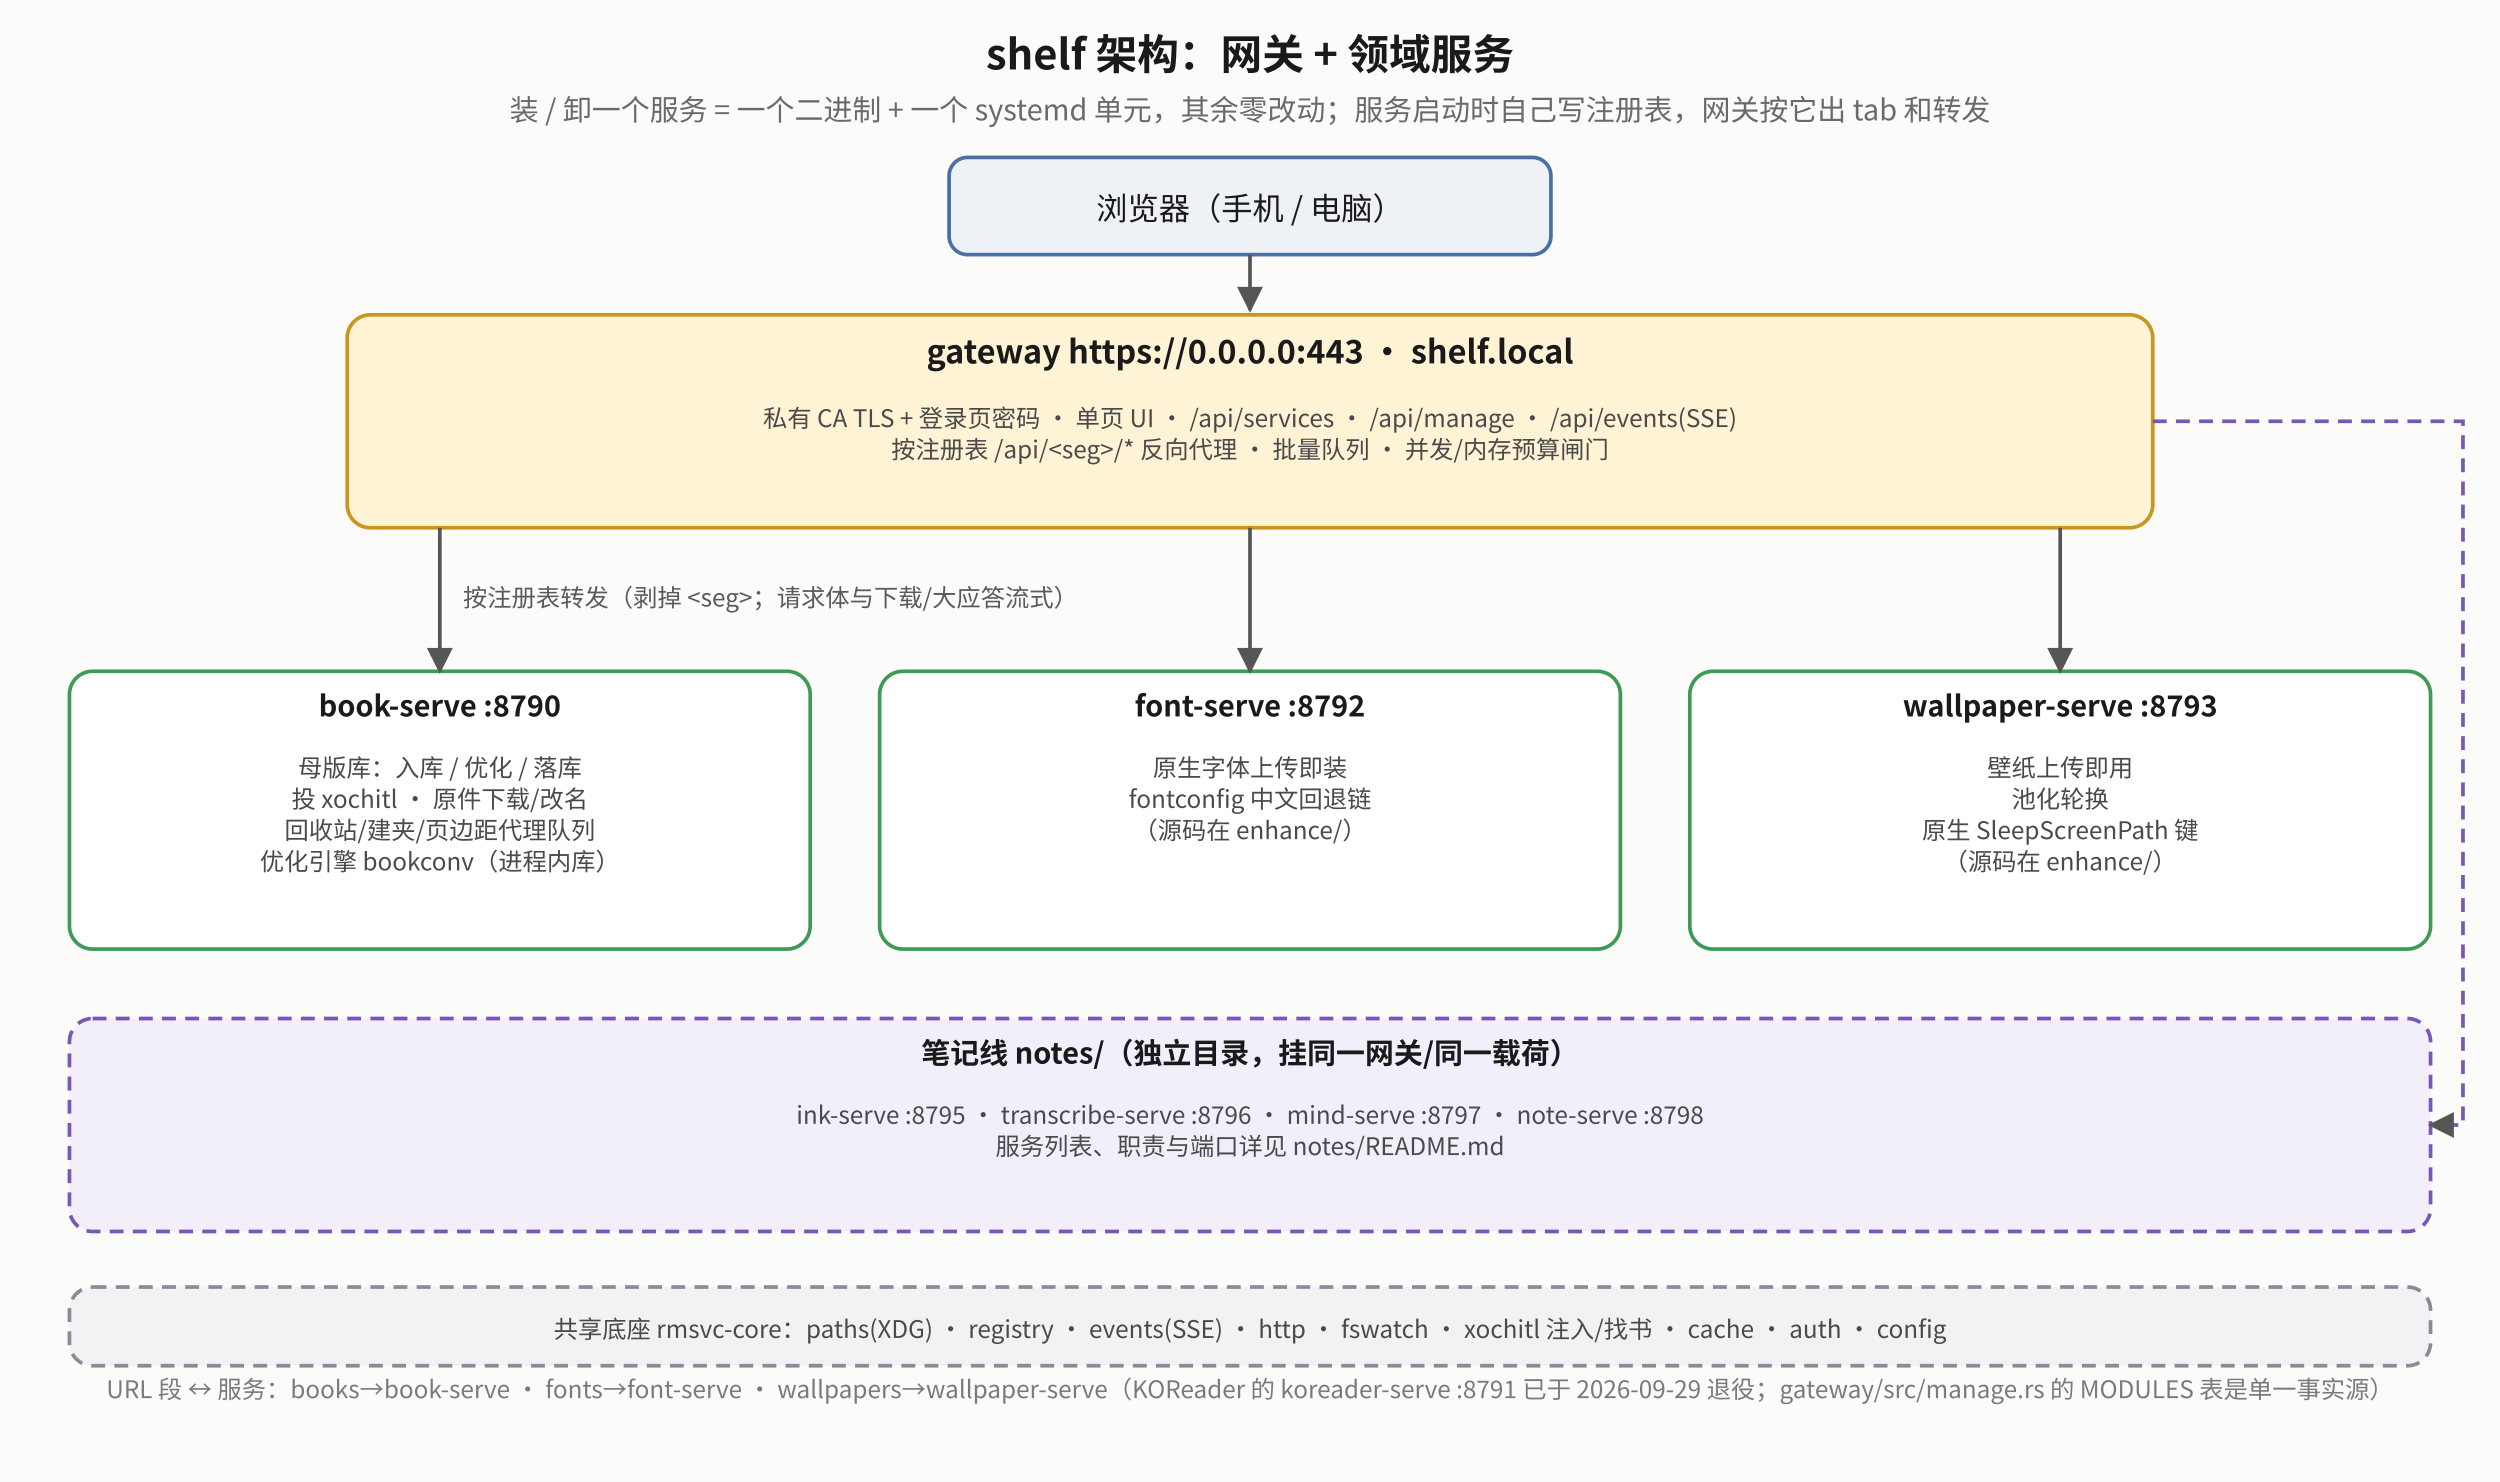
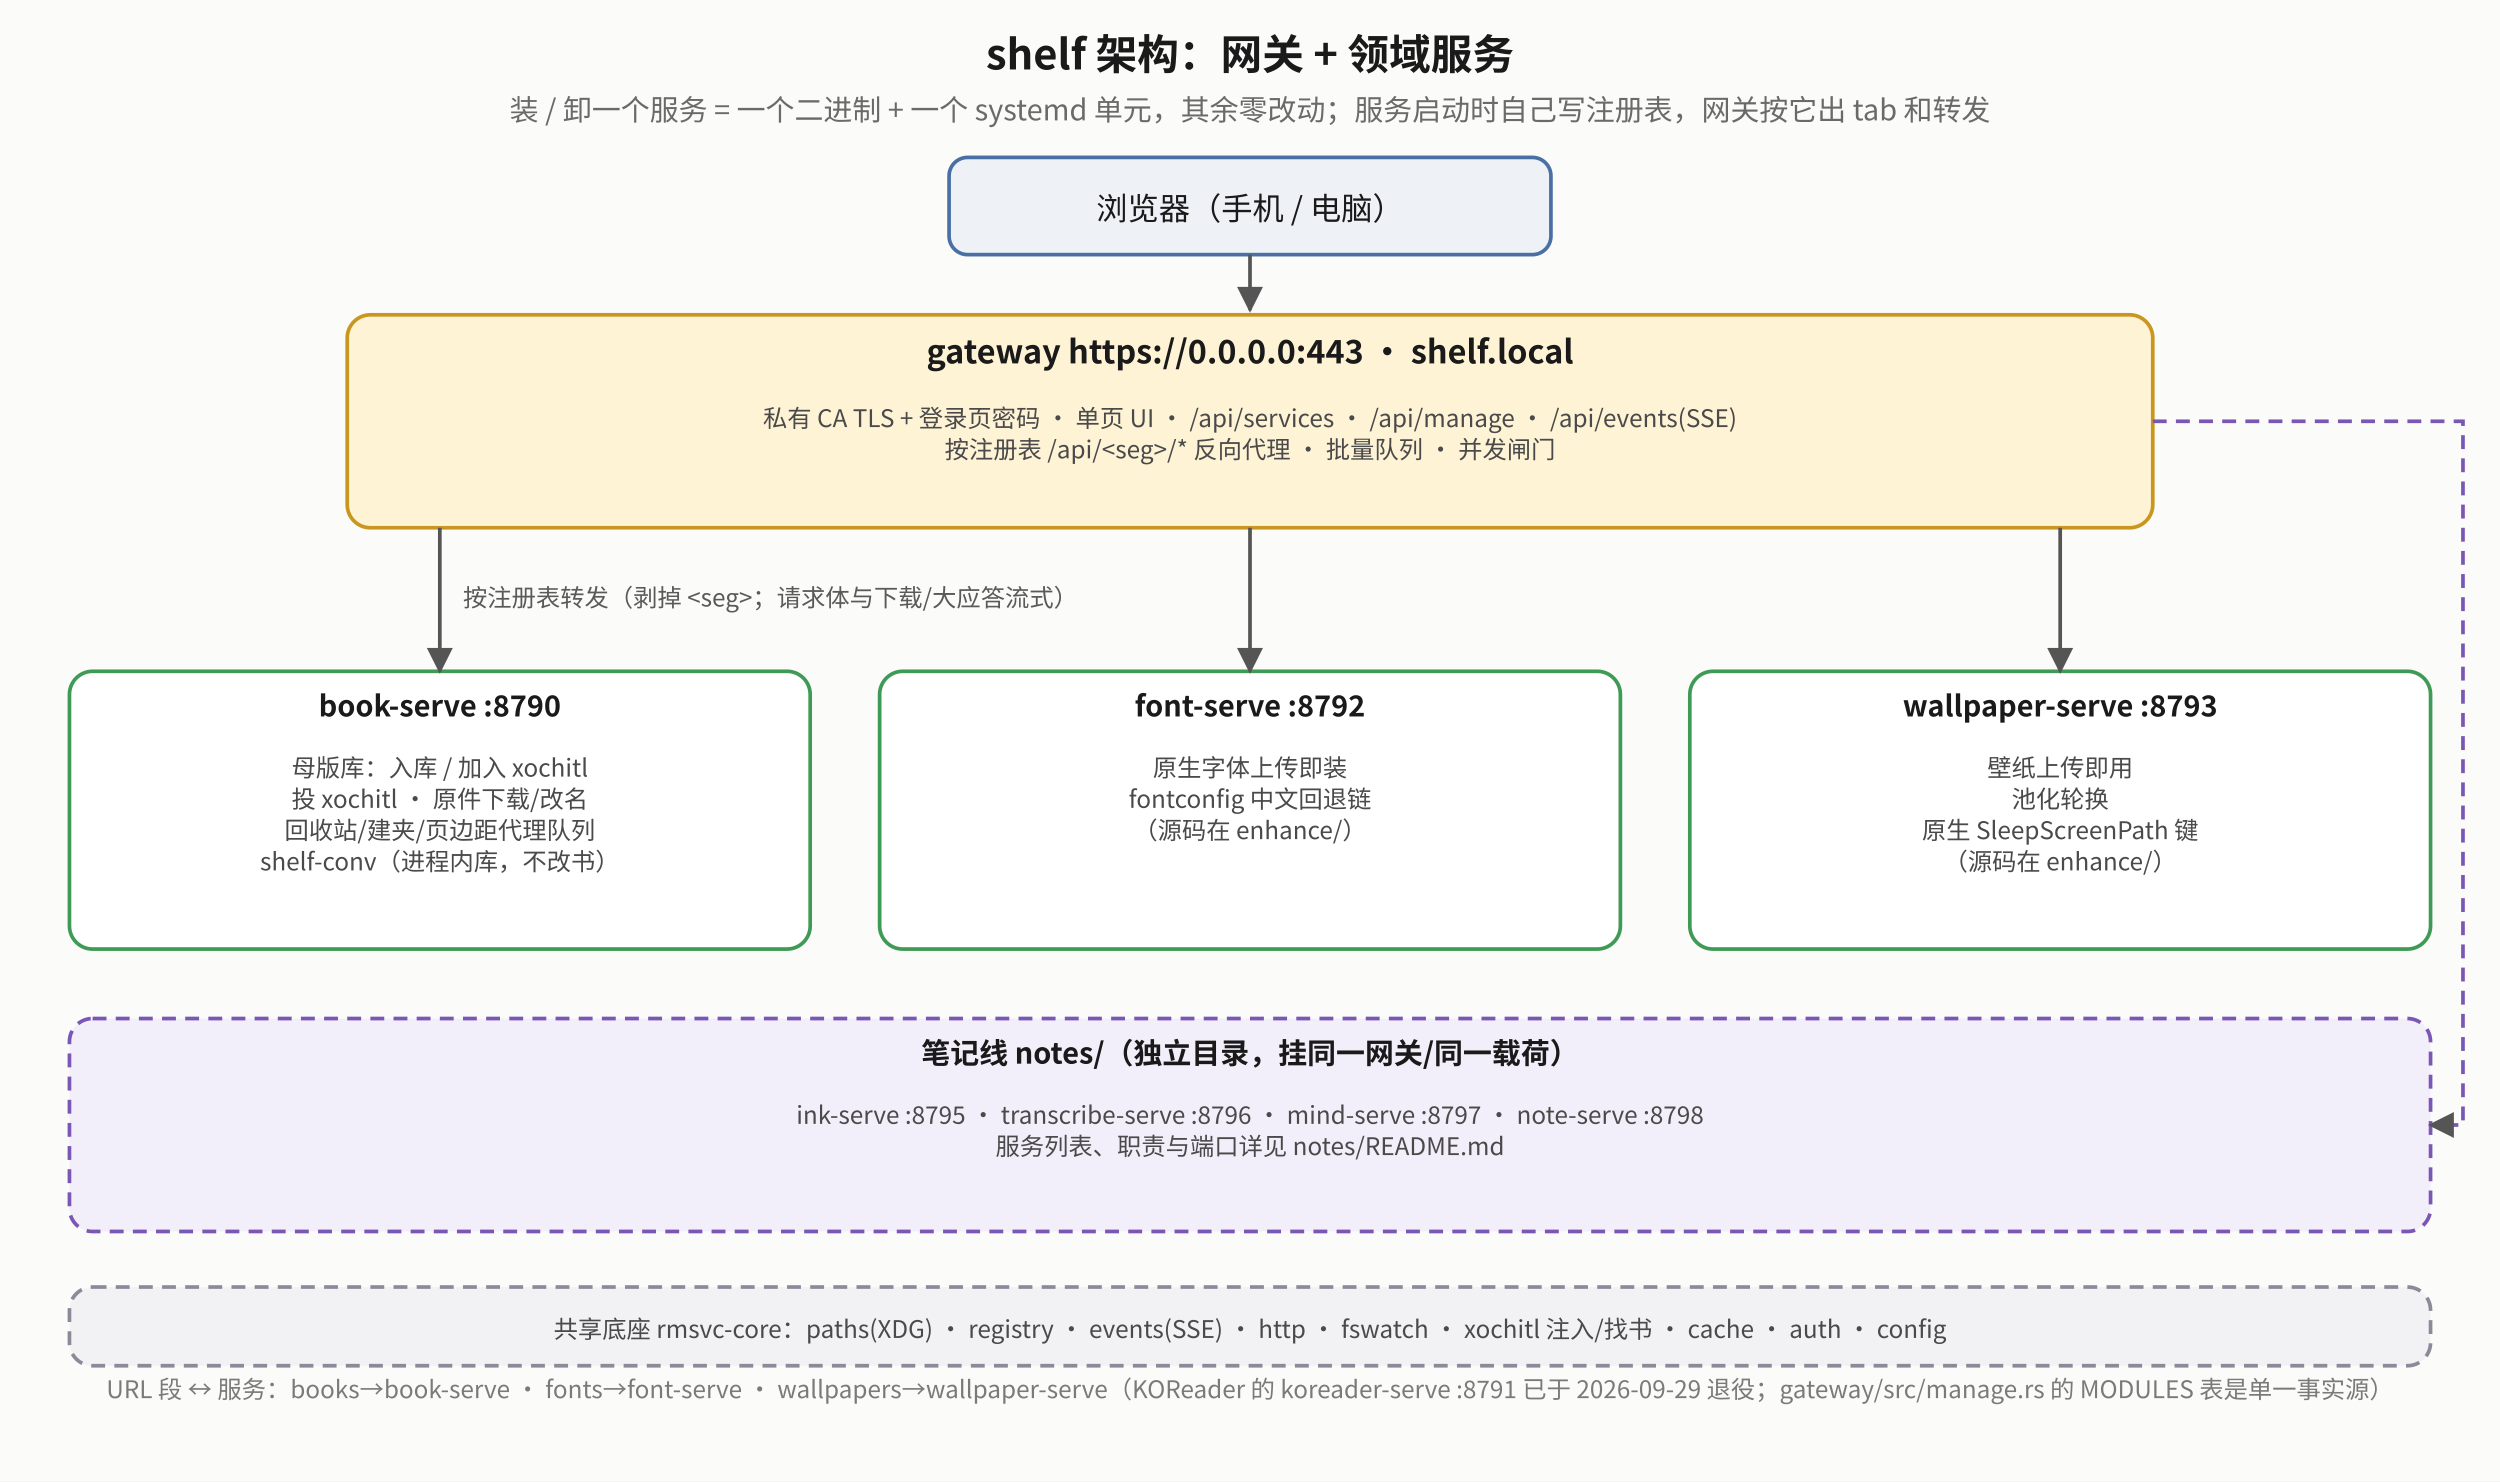
<svg xmlns="http://www.w3.org/2000/svg" viewBox="0 0 1080 640" font-family="Noto Sans CJK SC, sans-serif">
  <defs>
    <marker id="sa-a" viewBox="0 0 10 10" refX="9" refY="5" markerWidth="7" markerHeight="7" orient="auto-start-reverse">
      <path d="M0,0 L10,5 L0,10 z" fill="#555" />
    </marker>
    <marker id="sa-r" viewBox="0 0 10 10" refX="9" refY="5" markerWidth="7" markerHeight="7" orient="auto-start-reverse">
      <path d="M0,0 L10,5 L0,10 z" fill="#b0451f" />
    </marker>
    <marker id="sa-g" viewBox="0 0 10 10" refX="9" refY="5" markerWidth="7" markerHeight="7" orient="auto-start-reverse">
      <path d="M0,0 L10,5 L0,10 z" fill="#2f7d45" />
    </marker>
  </defs>
  <rect x="0" y="0" width="1080" height="640" fill="#fbfbfa" />
  <text x="540.0" y="30" text-anchor="middle" font-size="18" font-weight="bold" fill="#1a1a1a">shelf 架构：网关 + 领域服务</text>
  <text x="540.0" y="52" text-anchor="middle" font-size="12.5" fill="#6a6a6a">装 / 卸一个服务 = 一个二进制 + 一个 systemd 单元，其余零改动；服务启动时自己写注册表，网关按它出 tab 和转发</text>
  <rect x="410" y="68" width="260" height="42" rx="8" fill="#eef2f7" stroke="#4a6fa5" stroke-width="1.6" />
  <text x="540" y="95" text-anchor="middle" font-size="13.5" fill="#1a1a1a">浏览器（手机 / 电脑）</text>
  <polyline points="540,110 540,134" fill="none" stroke="#555" stroke-width="1.6" marker-end="url(#sa-a)" />
  <rect x="150" y="136" width="780" height="92" rx="10" fill="#fff3d6" stroke="#c9971f" stroke-width="1.6" />
  <text x="540.0" y="157" text-anchor="middle" font-size="14" font-weight="bold" fill="#1a1a1a">gateway  https://0.0.0.0:443 · shelf.local</text>
  <text x="540.0" y="184.5" text-anchor="middle" font-size="10.5" fill="#4a4a4a">私有 CA TLS + 登录页密码 · 单页 UI · /api/services · /api/manage · /api/events(SSE)</text>
-   <text x="540.0" y="198.0" text-anchor="middle" font-size="10.5" fill="#4a4a4a">按注册表 /api/&lt;seg&gt;/* 反向代理 · 批量队列 · 并发/内存预算闸门</text>
+   <text x="540.0" y="198.0" text-anchor="middle" font-size="10.5" fill="#4a4a4a">按注册表 /api/&lt;seg&gt;/* 反向代理 · 批量队列 · 并发闸门</text>
  <rect x="30" y="290" width="320" height="120" rx="10" fill="#ffffff" stroke="#3f9a55" stroke-width="1.6" />
  <text x="190.0" y="309.5" text-anchor="middle" font-size="12.5" font-weight="bold" fill="#1a1a1a">book-serve :8790</text>
-   <text x="190.0" y="335.5" text-anchor="middle" font-size="10.5" fill="#4a4a4a">母版库：入库 / 优化 / 落库</text>
+   <text x="190.0" y="335.5" text-anchor="middle" font-size="10.5" fill="#4a4a4a">母版库：入库 / 加入 xochitl</text>
  <text x="190.0" y="349.0" text-anchor="middle" font-size="10.5" fill="#4a4a4a">投 xochitl · 原件下载/改名</text>
  <text x="190.0" y="362.5" text-anchor="middle" font-size="10.5" fill="#4a4a4a">回收站/建夹/页边距代理队列</text>
-   <text x="190.0" y="376.0" text-anchor="middle" font-size="10.5" fill="#4a4a4a">优化引擎 bookconv（进程内库）</text>
+   <text x="190.0" y="376.0" text-anchor="middle" font-size="10.5" fill="#4a4a4a">shelf-conv（进程内库，不改书）</text>
  <polyline points="190,228 190,290" fill="none" stroke="#555" stroke-width="1.6" marker-end="url(#sa-a)" />
  <rect x="380" y="290" width="320" height="120" rx="10" fill="#ffffff" stroke="#3f9a55" stroke-width="1.6" />
  <text x="540.0" y="309.5" text-anchor="middle" font-size="12.5" font-weight="bold" fill="#1a1a1a">font-serve :8792</text>
  <text x="540.0" y="335.5" text-anchor="middle" font-size="10.5" fill="#4a4a4a">原生字体上传即装</text>
  <text x="540.0" y="349.0" text-anchor="middle" font-size="10.5" fill="#4a4a4a">fontconfig 中文回退链</text>
  <text x="540.0" y="362.5" text-anchor="middle" font-size="10.5" fill="#4a4a4a">（源码在 enhance/）</text>
  <polyline points="540,228 540,290" fill="none" stroke="#555" stroke-width="1.6" marker-end="url(#sa-a)" />
  <rect x="730" y="290" width="320" height="120" rx="10" fill="#ffffff" stroke="#3f9a55" stroke-width="1.6" />
  <text x="890.0" y="309.5" text-anchor="middle" font-size="12.5" font-weight="bold" fill="#1a1a1a">wallpaper-serve :8793</text>
  <text x="890.0" y="335.5" text-anchor="middle" font-size="10.5" fill="#4a4a4a">壁纸上传即用</text>
  <text x="890.0" y="349.0" text-anchor="middle" font-size="10.5" fill="#4a4a4a">池化轮换</text>
  <text x="890.0" y="362.5" text-anchor="middle" font-size="10.5" fill="#4a4a4a">原生 SleepScreenPath 键</text>
  <text x="890.0" y="376.0" text-anchor="middle" font-size="10.5" fill="#4a4a4a">（源码在 enhance/）</text>
  <polyline points="890,228 890,290" fill="none" stroke="#555" stroke-width="1.6" marker-end="url(#sa-a)" />
  <text x="200" y="262" font-size="10.5" fill="#5a5a5a">按注册表转发（剥掉 &lt;seg&gt;；请求体与下载/大应答流式）</text>
  <rect x="30" y="440" width="1020" height="92" rx="10" fill="#f3effa" stroke="#7a56b5" stroke-width="1.6" stroke-dasharray="6 4" />
  <text x="540.0" y="459.5" text-anchor="middle" font-size="12.5" font-weight="bold" fill="#1a1a1a">笔记线 notes/（独立目录，挂同一网关/同一载荷）</text>
  <text x="540.0" y="485.5" text-anchor="middle" font-size="10.5" fill="#4a4a4a">ink-serve :8795 · transcribe-serve :8796 · mind-serve :8797 · note-serve :8798</text>
  <text x="540.0" y="499.0" text-anchor="middle" font-size="10.5" fill="#4a4a4a">服务列表、职责与端口详见 notes/README.md</text>
  <polyline points="930,182 1064,182 1064,486 1050,486" fill="none" stroke="#7a56b5" stroke-width="1.6" stroke-dasharray="6 4" marker-end="url(#sa-a)" />
  <rect x="30" y="556" width="1020" height="34" rx="10" fill="#f2f2f5" stroke="#8a8a99" stroke-width="1.6" stroke-dasharray="6 4" />
  <text x="540" y="578" text-anchor="middle" font-size="10.5" fill="#4a4a4a">共享底座 rmsvc-core：paths(XDG) · registry · events(SSE) · http · fswatch · xochitl 注入/找书 · cache · auth · config</text>
  <text x="540" y="604" text-anchor="middle" font-size="10.5" fill="#7a7a7a">URL 段 ↔ 服务：books→book-serve · fonts→font-serve · wallpapers→wallpaper-serve（KOReader 的 koreader-serve :8791 已于 2026-09-29 退役；gateway/src/manage.rs 的 MODULES 表是单一事实源）</text>
</svg>
